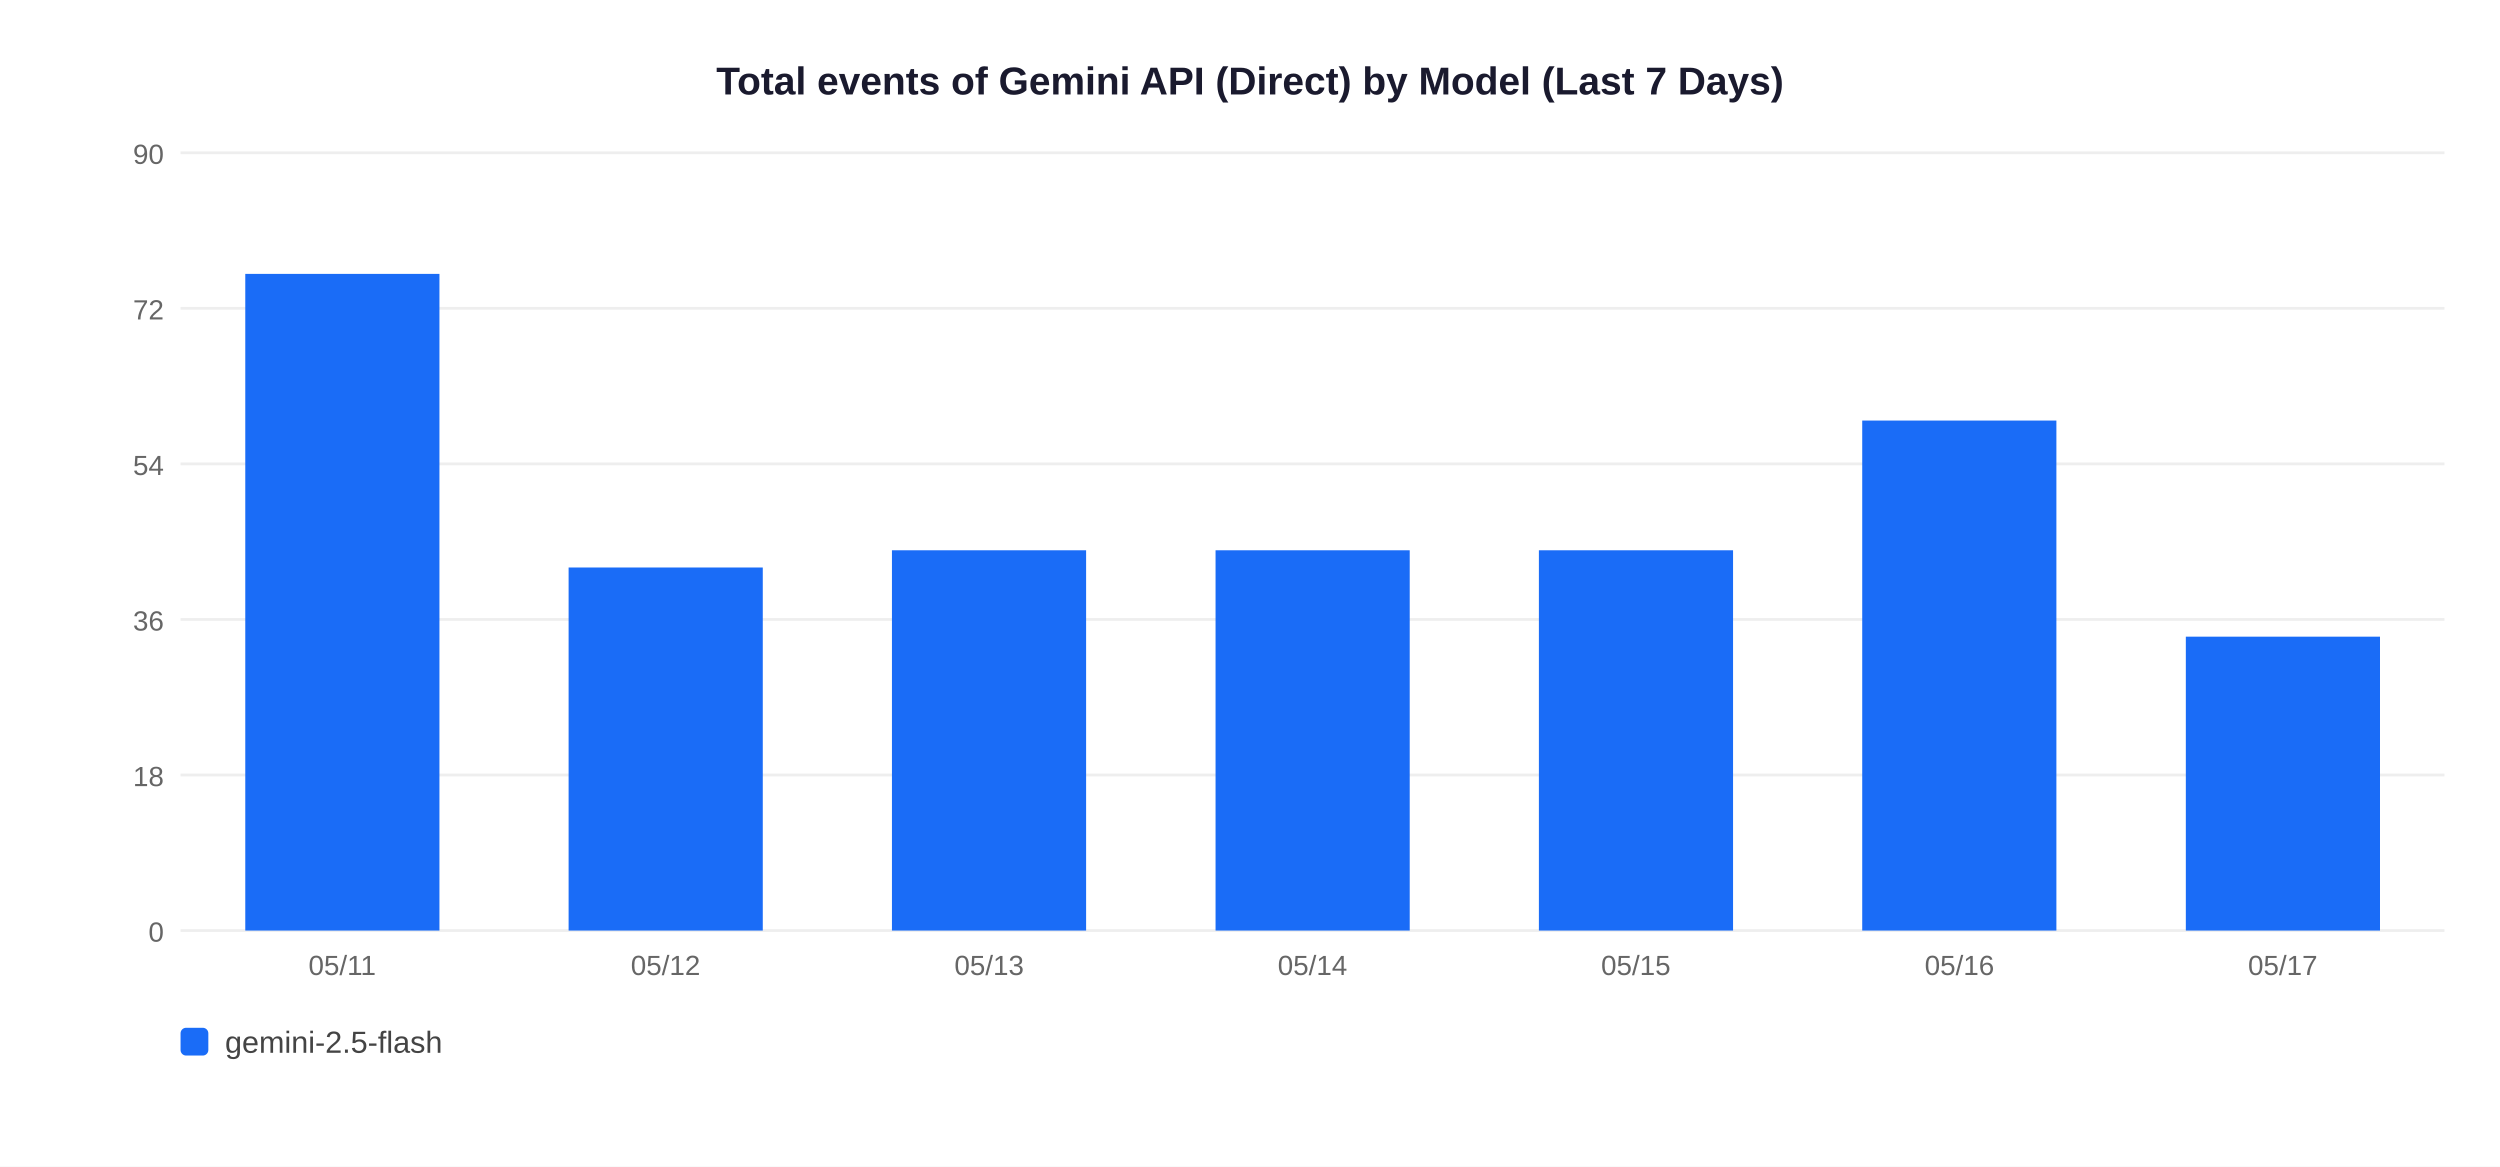
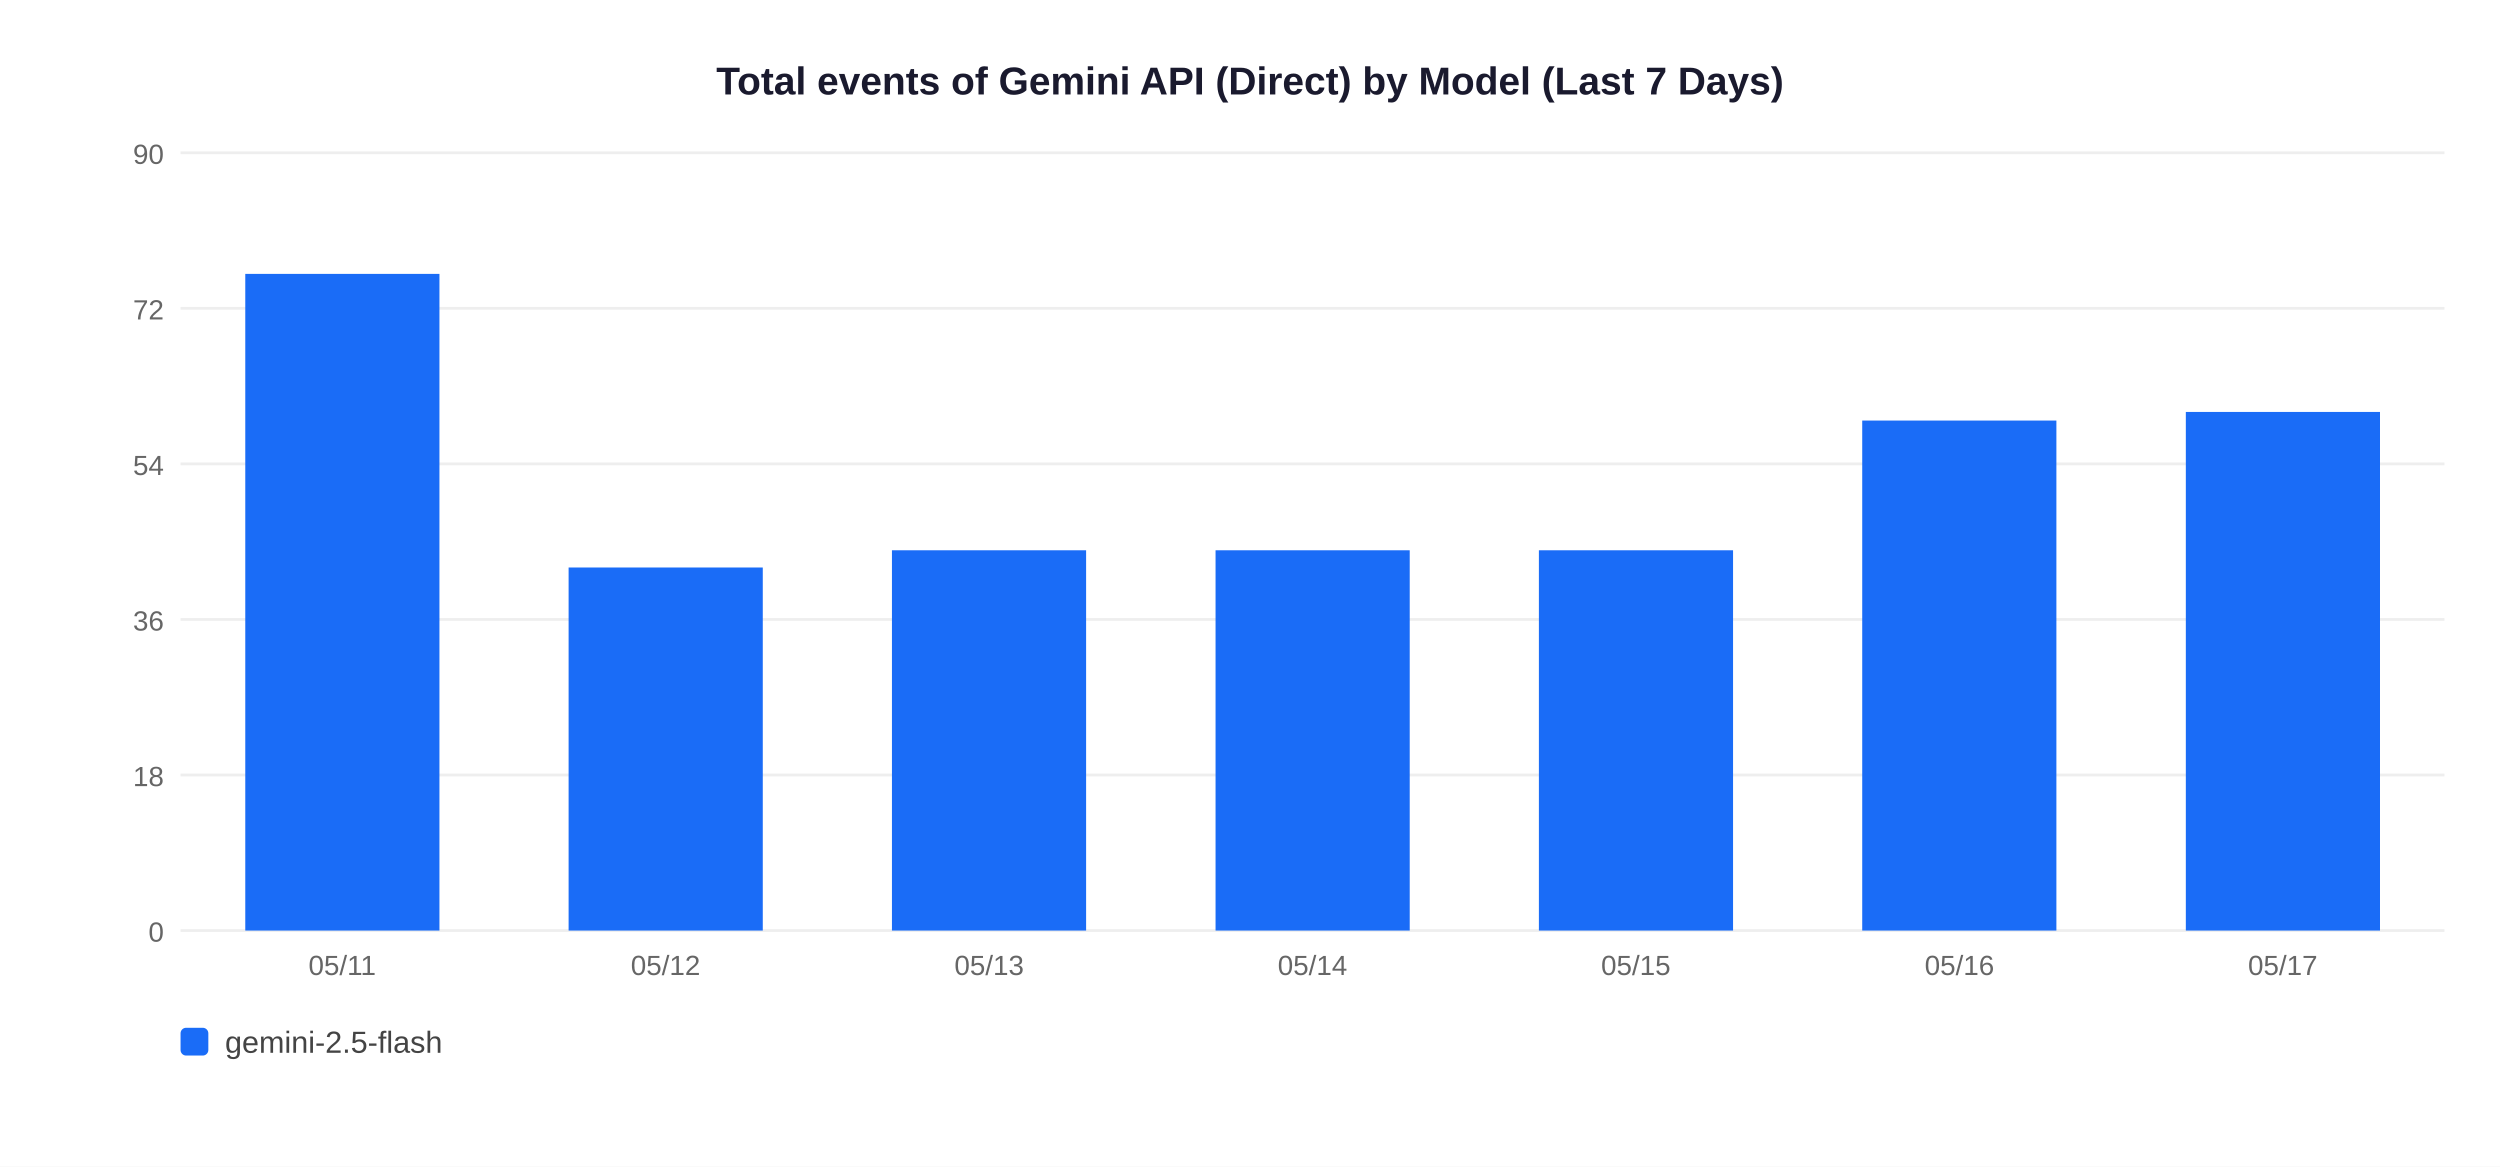
<svg xmlns="http://www.w3.org/2000/svg" width="900" height="420">
  <rect width="900" height="420" fill="white" />
  <text x="450" y="34" text-anchor="middle" font-size="14" font-weight="bold" font-family="Arial,sans-serif" fill="#1a1a2e">Total events of Gemini API (Direct) by Model (Last 7 Days)</text>
  <line x1="65" y1="335" x2="880" y2="335" stroke="#EEEEEE" stroke-width="1" />
  <text x="59" y="339" text-anchor="end" font-size="10" font-family="Arial,sans-serif" fill="#666">0</text>
  <line x1="65" y1="279" x2="880" y2="279" stroke="#EEEEEE" stroke-width="1" />
  <text x="59" y="283" text-anchor="end" font-size="10" font-family="Arial,sans-serif" fill="#666">18</text>
  <line x1="65" y1="223" x2="880" y2="223" stroke="#EEEEEE" stroke-width="1" />
  <text x="59" y="227" text-anchor="end" font-size="10" font-family="Arial,sans-serif" fill="#666">36</text>
  <line x1="65" y1="167" x2="880" y2="167" stroke="#EEEEEE" stroke-width="1" />
  <text x="59" y="171" text-anchor="end" font-size="10" font-family="Arial,sans-serif" fill="#666">54</text>
  <line x1="65" y1="111" x2="880" y2="111" stroke="#EEEEEE" stroke-width="1" />
  <text x="59" y="115" text-anchor="end" font-size="10" font-family="Arial,sans-serif" fill="#666">72</text>
  <line x1="65" y1="55" x2="880" y2="55" stroke="#EEEEEE" stroke-width="1" />
  <text x="59" y="59" text-anchor="end" font-size="10" font-family="Arial,sans-serif" fill="#666">90</text>
  <rect x="88.3" y="98.6" width="69.9" height="236.4" fill="#1A6CF7" />
  <text x="123.2" y="351" text-anchor="middle" font-size="10" font-family="Arial,sans-serif" fill="#666">05/11</text>
  <rect x="204.7" y="204.3" width="69.9" height="130.7" fill="#1A6CF7" />
  <text x="239.6" y="351" text-anchor="middle" font-size="10" font-family="Arial,sans-serif" fill="#666">05/12</text>
  <rect x="321.1" y="198.1" width="69.9" height="136.9" fill="#1A6CF7" />
  <text x="356.1" y="351" text-anchor="middle" font-size="10" font-family="Arial,sans-serif" fill="#666">05/13</text>
  <rect x="437.6" y="198.1" width="69.9" height="136.9" fill="#1A6CF7" />
  <text x="472.5" y="351" text-anchor="middle" font-size="10" font-family="Arial,sans-serif" fill="#666">05/14</text>
  <rect x="554.0" y="198.1" width="69.9" height="136.9" fill="#1A6CF7" />
  <text x="588.9" y="351" text-anchor="middle" font-size="10" font-family="Arial,sans-serif" fill="#666">05/15</text>
  <rect x="670.4" y="151.4" width="69.9" height="183.6" fill="#1A6CF7" />
  <text x="705.4" y="351" text-anchor="middle" font-size="10" font-family="Arial,sans-serif" fill="#666">05/16</text>
-   <rect x="786.9" y="229.2" width="69.9" height="105.8" fill="#1A6CF7" />
+   <rect x="786.9" y="148.3" width="69.9" height="186.7" fill="#1A6CF7" />
  <text x="821.8" y="351" text-anchor="middle" font-size="10" font-family="Arial,sans-serif" fill="#666">05/17</text>
  <rect x="65" y="370" width="10" height="10" rx="2" fill="#1A6CF7" />
  <text x="81" y="379" font-size="11" font-family="Arial,sans-serif" fill="#444">gemini-2.5-flash</text>
</svg>
